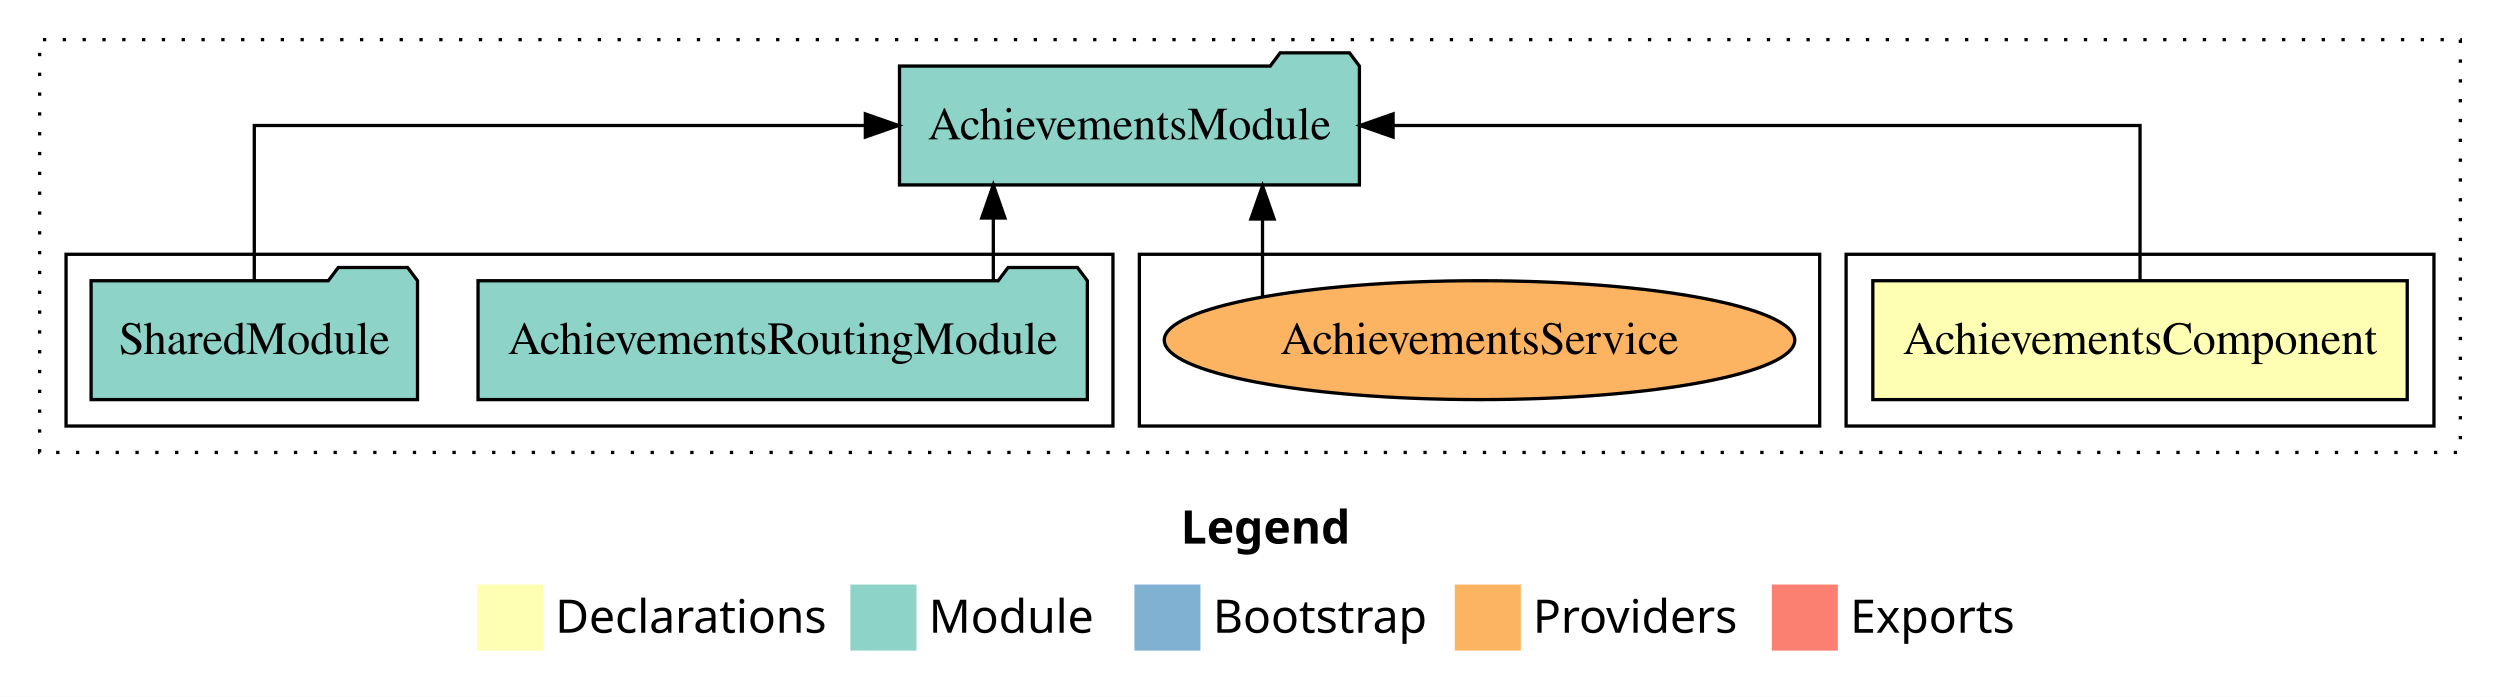
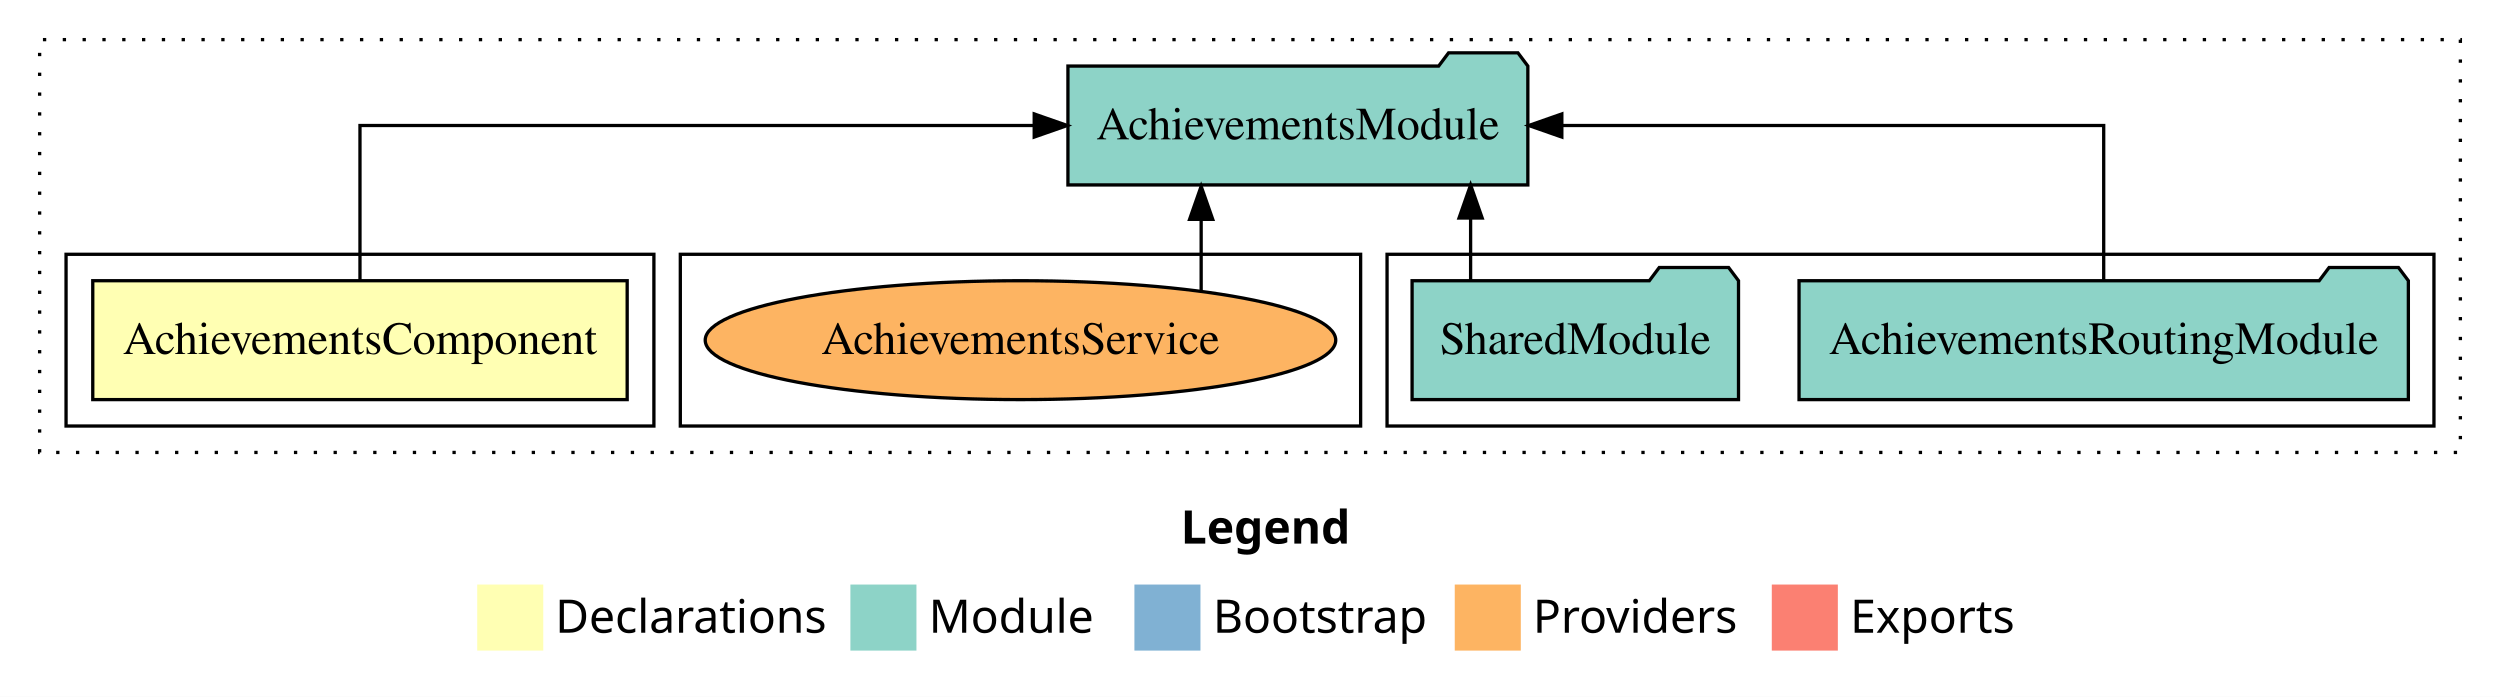
<svg xmlns="http://www.w3.org/2000/svg" width="757pt" height="211pt" viewBox="0.00 0.00 757.00 211.00">
  <g id="graph0" class="graph" transform="scale(1 1) rotate(0) translate(4 207)">
    <polygon fill="white" stroke="transparent" points="-4,4 -4,-207 753,-207 753,4 -4,4" />
    <text text-anchor="start" x="353.51" y="-42.4" font-family="sans-serif" font-weight="bold" font-size="14.00">Legend</text>
    <polygon fill="#ffffb3" stroke="transparent" points="140.5,-10 140.5,-30 160.5,-30 160.5,-10 140.5,-10" />
    <text text-anchor="start" x="164.13" y="-15.4" font-family="sans-serif" font-size="14.00">  Declarations</text>
    <polygon fill="#8dd3c7" stroke="transparent" points="253.5,-10 253.5,-30 273.5,-30 273.5,-10 253.5,-10" />
    <text text-anchor="start" x="277.23" y="-15.4" font-family="sans-serif" font-size="14.00">  Module</text>
    <polygon fill="#80b1d3" stroke="transparent" points="339.5,-10 339.5,-30 359.5,-30 359.5,-10 339.5,-10" />
    <text text-anchor="start" x="363.28" y="-15.4" font-family="sans-serif" font-size="14.00">  Bootstrap</text>
    <polygon fill="#fdb462" stroke="transparent" points="436.5,-10 436.5,-30 456.5,-30 456.5,-10 436.5,-10" />
    <text text-anchor="start" x="460.17" y="-15.4" font-family="sans-serif" font-size="14.00">  Providers</text>
    <polygon fill="#fb8072" stroke="transparent" points="532.5,-10 532.5,-30 552.5,-30 552.5,-10 532.5,-10" />
    <text text-anchor="start" x="556.23" y="-15.4" font-family="sans-serif" font-size="14.00">  Exports</text>
    <g id="clust1" class="cluster">
      <polygon fill="none" stroke="black" stroke-dasharray="1,5" points="8,-70 8,-195 741,-195 741,-70 8,-70" />
    </g>
-     <g id="clust2" class="cluster">
-       <polygon fill="none" stroke="black" points="555,-78 555,-130 733,-130 733,-78 555,-78" />
+     <g id="clust4" class="cluster">
+       <polygon fill="none" stroke="black" points="416,-78 416,-130 733,-130 733,-78 416,-78" />
    </g>
    <g id="clust7" class="cluster">
-       <polygon fill="none" stroke="black" points="341,-78 341,-130 547,-130 547,-78 341,-78" />
+       <polygon fill="none" stroke="black" points="202,-78 202,-130 408,-130 408,-78 202,-78" />
    </g>
-     <g id="clust4" class="cluster">
-       <polygon fill="none" stroke="black" points="16,-78 16,-130 333,-130 333,-78 16,-78" />
+     <g id="clust2" class="cluster">
+       <polygon fill="none" stroke="black" points="16,-78 16,-130 194,-130 194,-78 16,-78" />
    </g>
    <g id="node1" class="node">
-       <polygon fill="#ffffb3" stroke="black" points="724.91,-122 563.09,-122 563.09,-86 724.91,-86 724.91,-122" />
-       <text text-anchor="middle" x="644" y="-99.8" font-family="Times,serif" font-size="14.00">AchievementsComponent</text>
+       <polygon fill="#ffffb3" stroke="black" points="185.91,-122 24.09,-122 24.09,-86 185.91,-86 185.91,-122" />
+       <text text-anchor="middle" x="105" y="-99.8" font-family="Times,serif" font-size="14.00">AchievementsComponent</text>
    </g>
    <g id="node2" class="node">
-       <polygon fill="#8dd3c7" stroke="black" points="407.63,-187 404.63,-191 383.63,-191 380.63,-187 268.37,-187 268.37,-151 407.63,-151 407.63,-187" />
-       <text text-anchor="middle" x="338" y="-164.8" font-family="Times,serif" font-size="14.00">AchievementsModule</text>
+       <polygon fill="#8dd3c7" stroke="black" points="458.63,-187 455.63,-191 434.63,-191 431.63,-187 319.37,-187 319.37,-151 458.63,-151 458.63,-187" />
+       <text text-anchor="middle" x="389" y="-164.8" font-family="Times,serif" font-size="14.00">AchievementsModule</text>
    </g>
    <g id="edge1" class="edge">
-       <path fill="none" stroke="black" d="M644,-122.11C644,-141.34 644,-169 644,-169 644,-169 417.82,-169 417.82,-169" />
-       <polygon fill="black" stroke="black" points="417.82,-165.5 407.82,-169 417.82,-172.5 417.82,-165.5" />
+       <path fill="none" stroke="black" d="M105,-122.11C105,-141.34 105,-169 105,-169 105,-169 309.16,-169 309.16,-169" />
+       <polygon fill="black" stroke="black" points="309.16,-172.5 319.16,-169 309.16,-165.5 309.16,-172.5" />
    </g>
    <g id="node3" class="node">
-       <polygon fill="#8dd3c7" stroke="black" points="325.25,-122 322.25,-126 301.25,-126 298.25,-122 140.75,-122 140.75,-86 325.25,-86 325.25,-122" />
-       <text text-anchor="middle" x="233" y="-99.8" font-family="Times,serif" font-size="14.00">AchievementsRoutingModule</text>
+       <polygon fill="#8dd3c7" stroke="black" points="725.25,-122 722.25,-126 701.25,-126 698.25,-122 540.75,-122 540.75,-86 725.25,-86 725.25,-122" />
+       <text text-anchor="middle" x="633" y="-99.8" font-family="Times,serif" font-size="14.00">AchievementsRoutingModule</text>
    </g>
    <g id="edge2" class="edge">
-       <path fill="none" stroke="black" d="M296.78,-122.11C296.78,-122.11 296.78,-140.99 296.78,-140.99" />
-       <polygon fill="black" stroke="black" points="293.28,-140.99 296.78,-150.99 300.28,-140.99 293.28,-140.99" />
+       <path fill="none" stroke="black" d="M633,-122.11C633,-141.34 633,-169 633,-169 633,-169 468.92,-169 468.92,-169" />
+       <polygon fill="black" stroke="black" points="468.92,-165.5 458.92,-169 468.92,-172.5 468.92,-165.5" />
    </g>
    <g id="node4" class="node">
-       <polygon fill="#8dd3c7" stroke="black" points="122.42,-122 119.42,-126 98.42,-126 95.42,-122 23.58,-122 23.58,-86 122.42,-86 122.42,-122" />
-       <text text-anchor="middle" x="73" y="-99.8" font-family="Times,serif" font-size="14.00">SharedModule</text>
+       <polygon fill="#8dd3c7" stroke="black" points="522.42,-122 519.42,-126 498.42,-126 495.42,-122 423.58,-122 423.58,-86 522.42,-86 522.42,-122" />
+       <text text-anchor="middle" x="473" y="-99.8" font-family="Times,serif" font-size="14.00">SharedModule</text>
    </g>
    <g id="edge3" class="edge">
-       <path fill="none" stroke="black" d="M73,-122.11C73,-141.34 73,-169 73,-169 73,-169 258.03,-169 258.03,-169" />
-       <polygon fill="black" stroke="black" points="258.03,-172.5 268.03,-169 258.03,-165.5 258.03,-172.5" />
+       <path fill="none" stroke="black" d="M441.3,-122.11C441.3,-122.11 441.3,-140.99 441.3,-140.99" />
+       <polygon fill="black" stroke="black" points="437.8,-140.99 441.3,-150.99 444.8,-140.99 437.8,-140.99" />
    </g>
    <g id="node5" class="node">
-       <ellipse fill="#fdb462" stroke="black" cx="444" cy="-104" rx="95.46" ry="18" />
-       <text text-anchor="middle" x="444" y="-99.8" font-family="Times,serif" font-size="14.00">AchievementsService</text>
+       <ellipse fill="#fdb462" stroke="black" cx="305" cy="-104" rx="95.46" ry="18" />
+       <text text-anchor="middle" x="305" y="-99.8" font-family="Times,serif" font-size="14.00">AchievementsService</text>
    </g>
    <g id="edge4" class="edge">
-       <path fill="none" stroke="black" d="M378.29,-117.15C378.29,-117.15 378.29,-140.69 378.29,-140.69" />
-       <polygon fill="black" stroke="black" points="374.79,-140.69 378.29,-150.69 381.79,-140.69 374.79,-140.69" />
+       <path fill="none" stroke="black" d="M359.71,-118.75C359.71,-118.75 359.71,-140.59 359.71,-140.59" />
+       <polygon fill="black" stroke="black" points="356.21,-140.59 359.71,-150.59 363.21,-140.59 356.21,-140.59" />
    </g>
  </g>
</svg>
